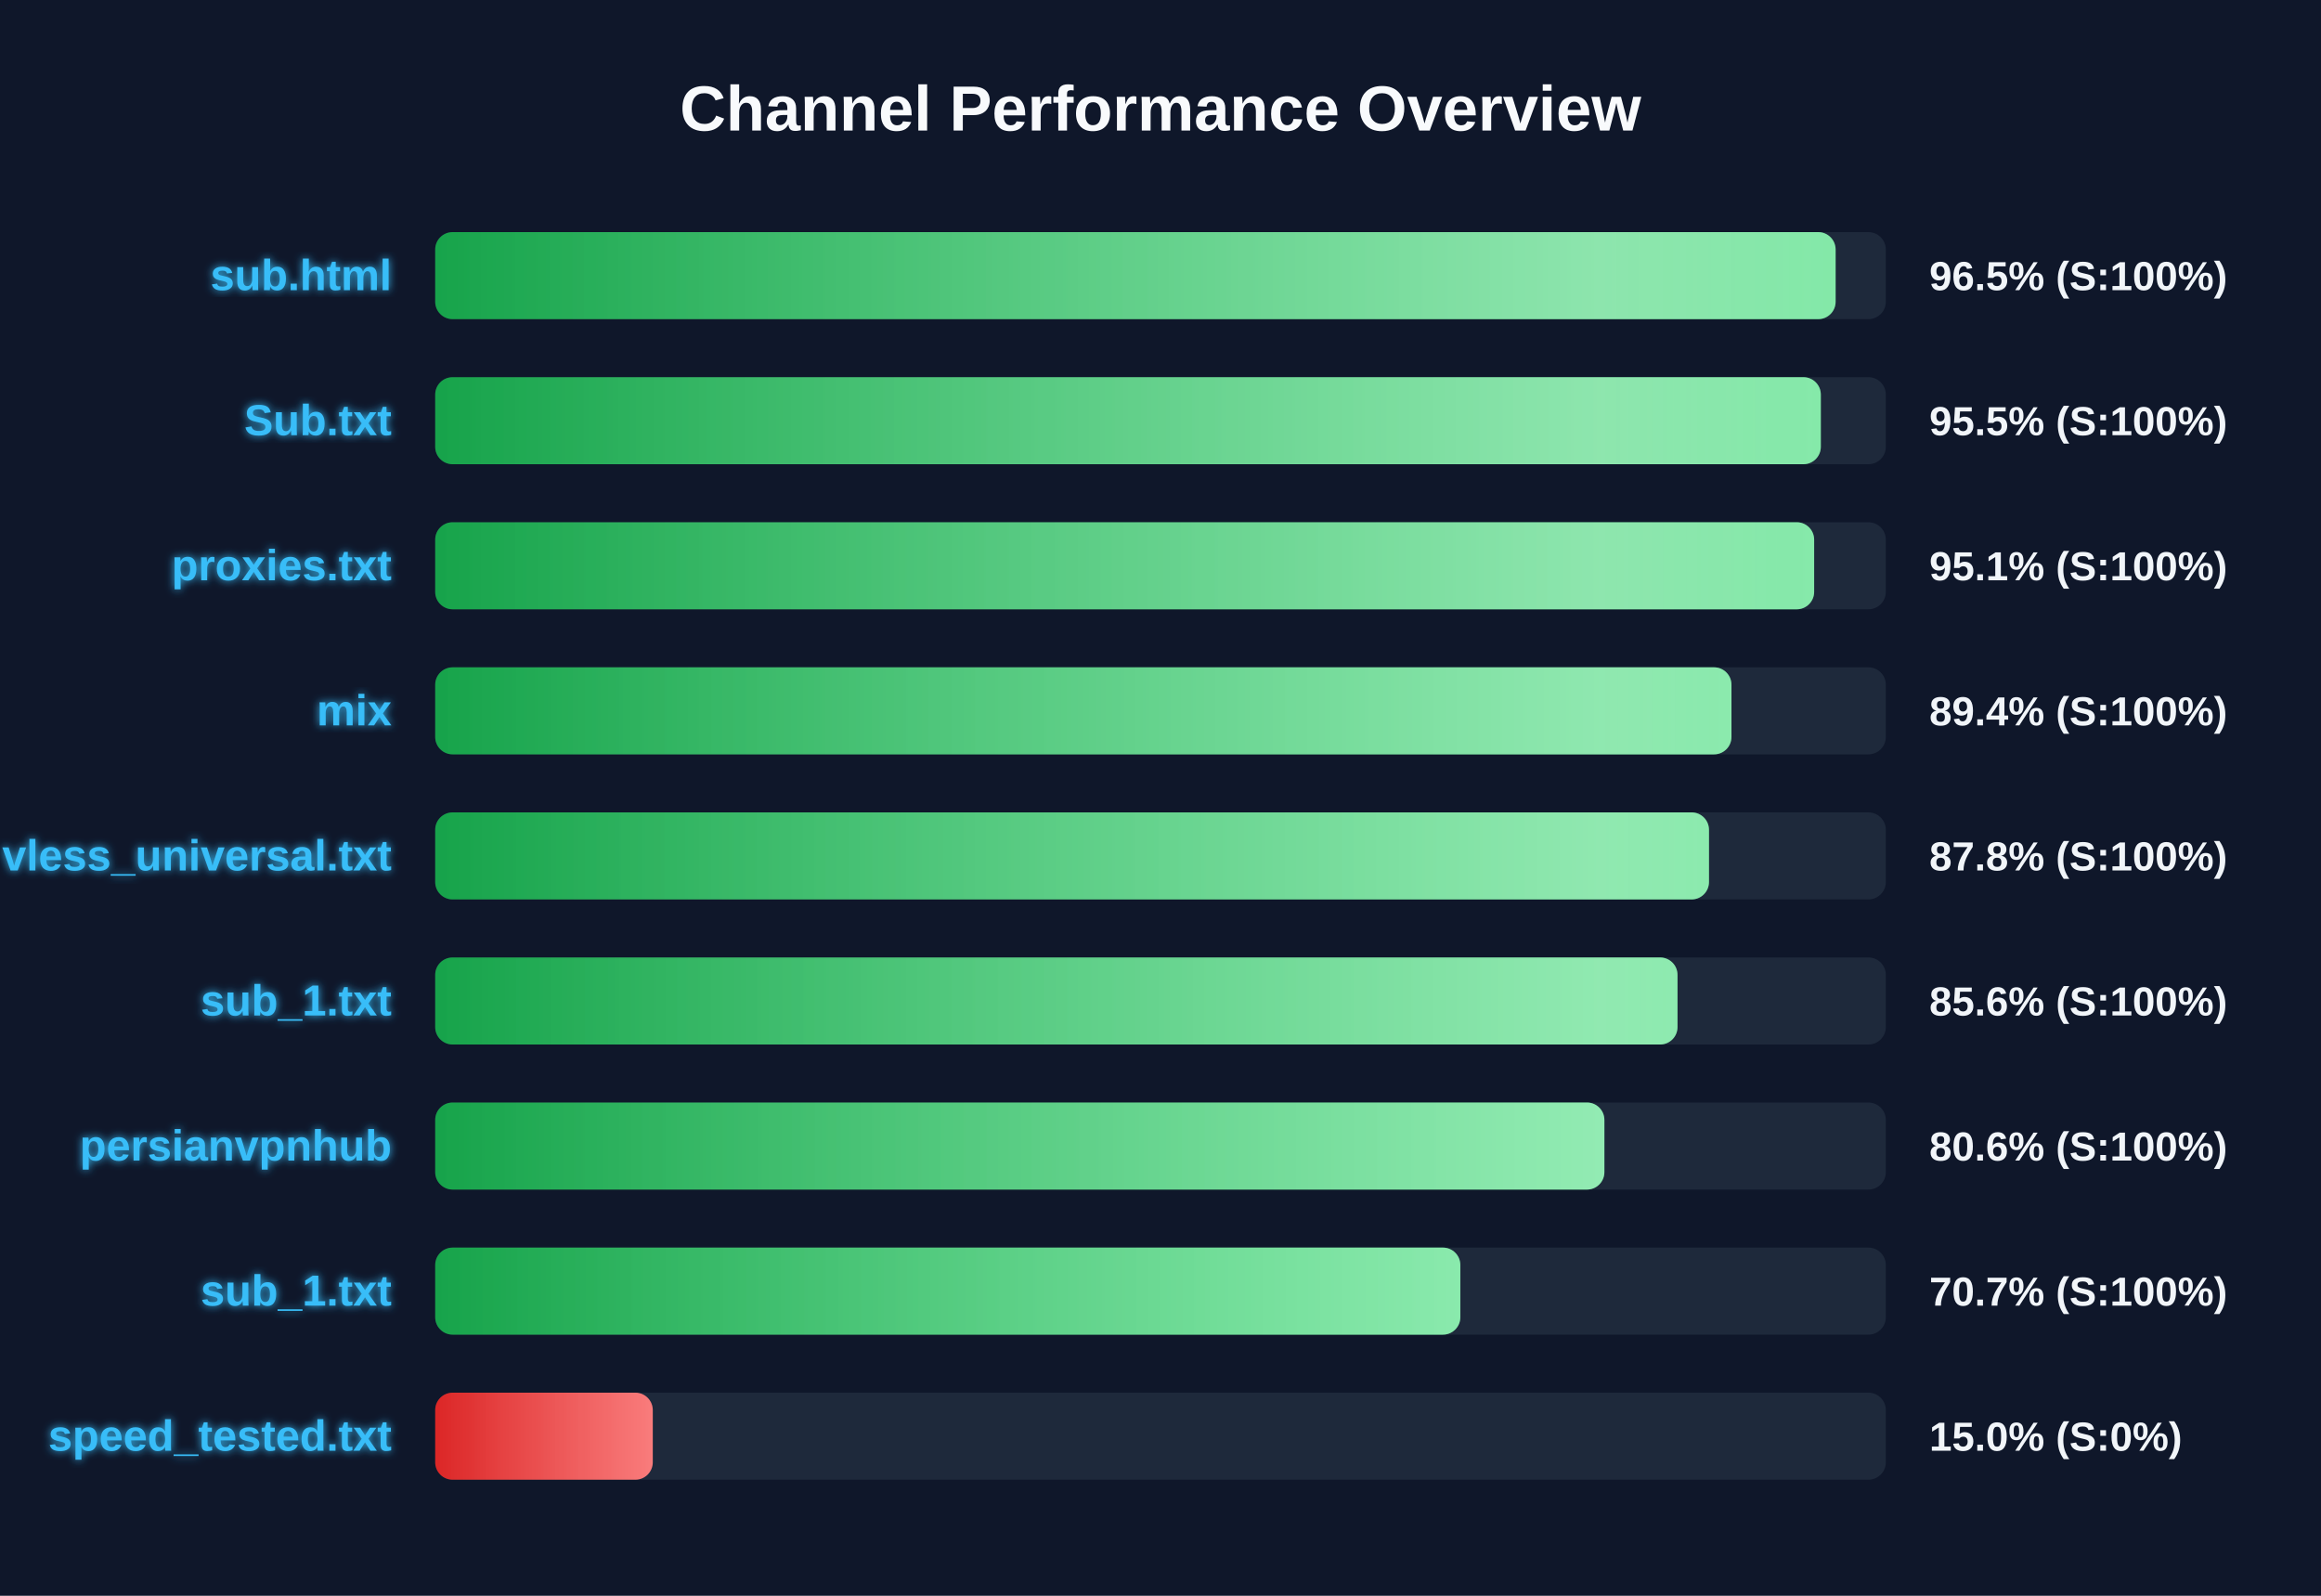
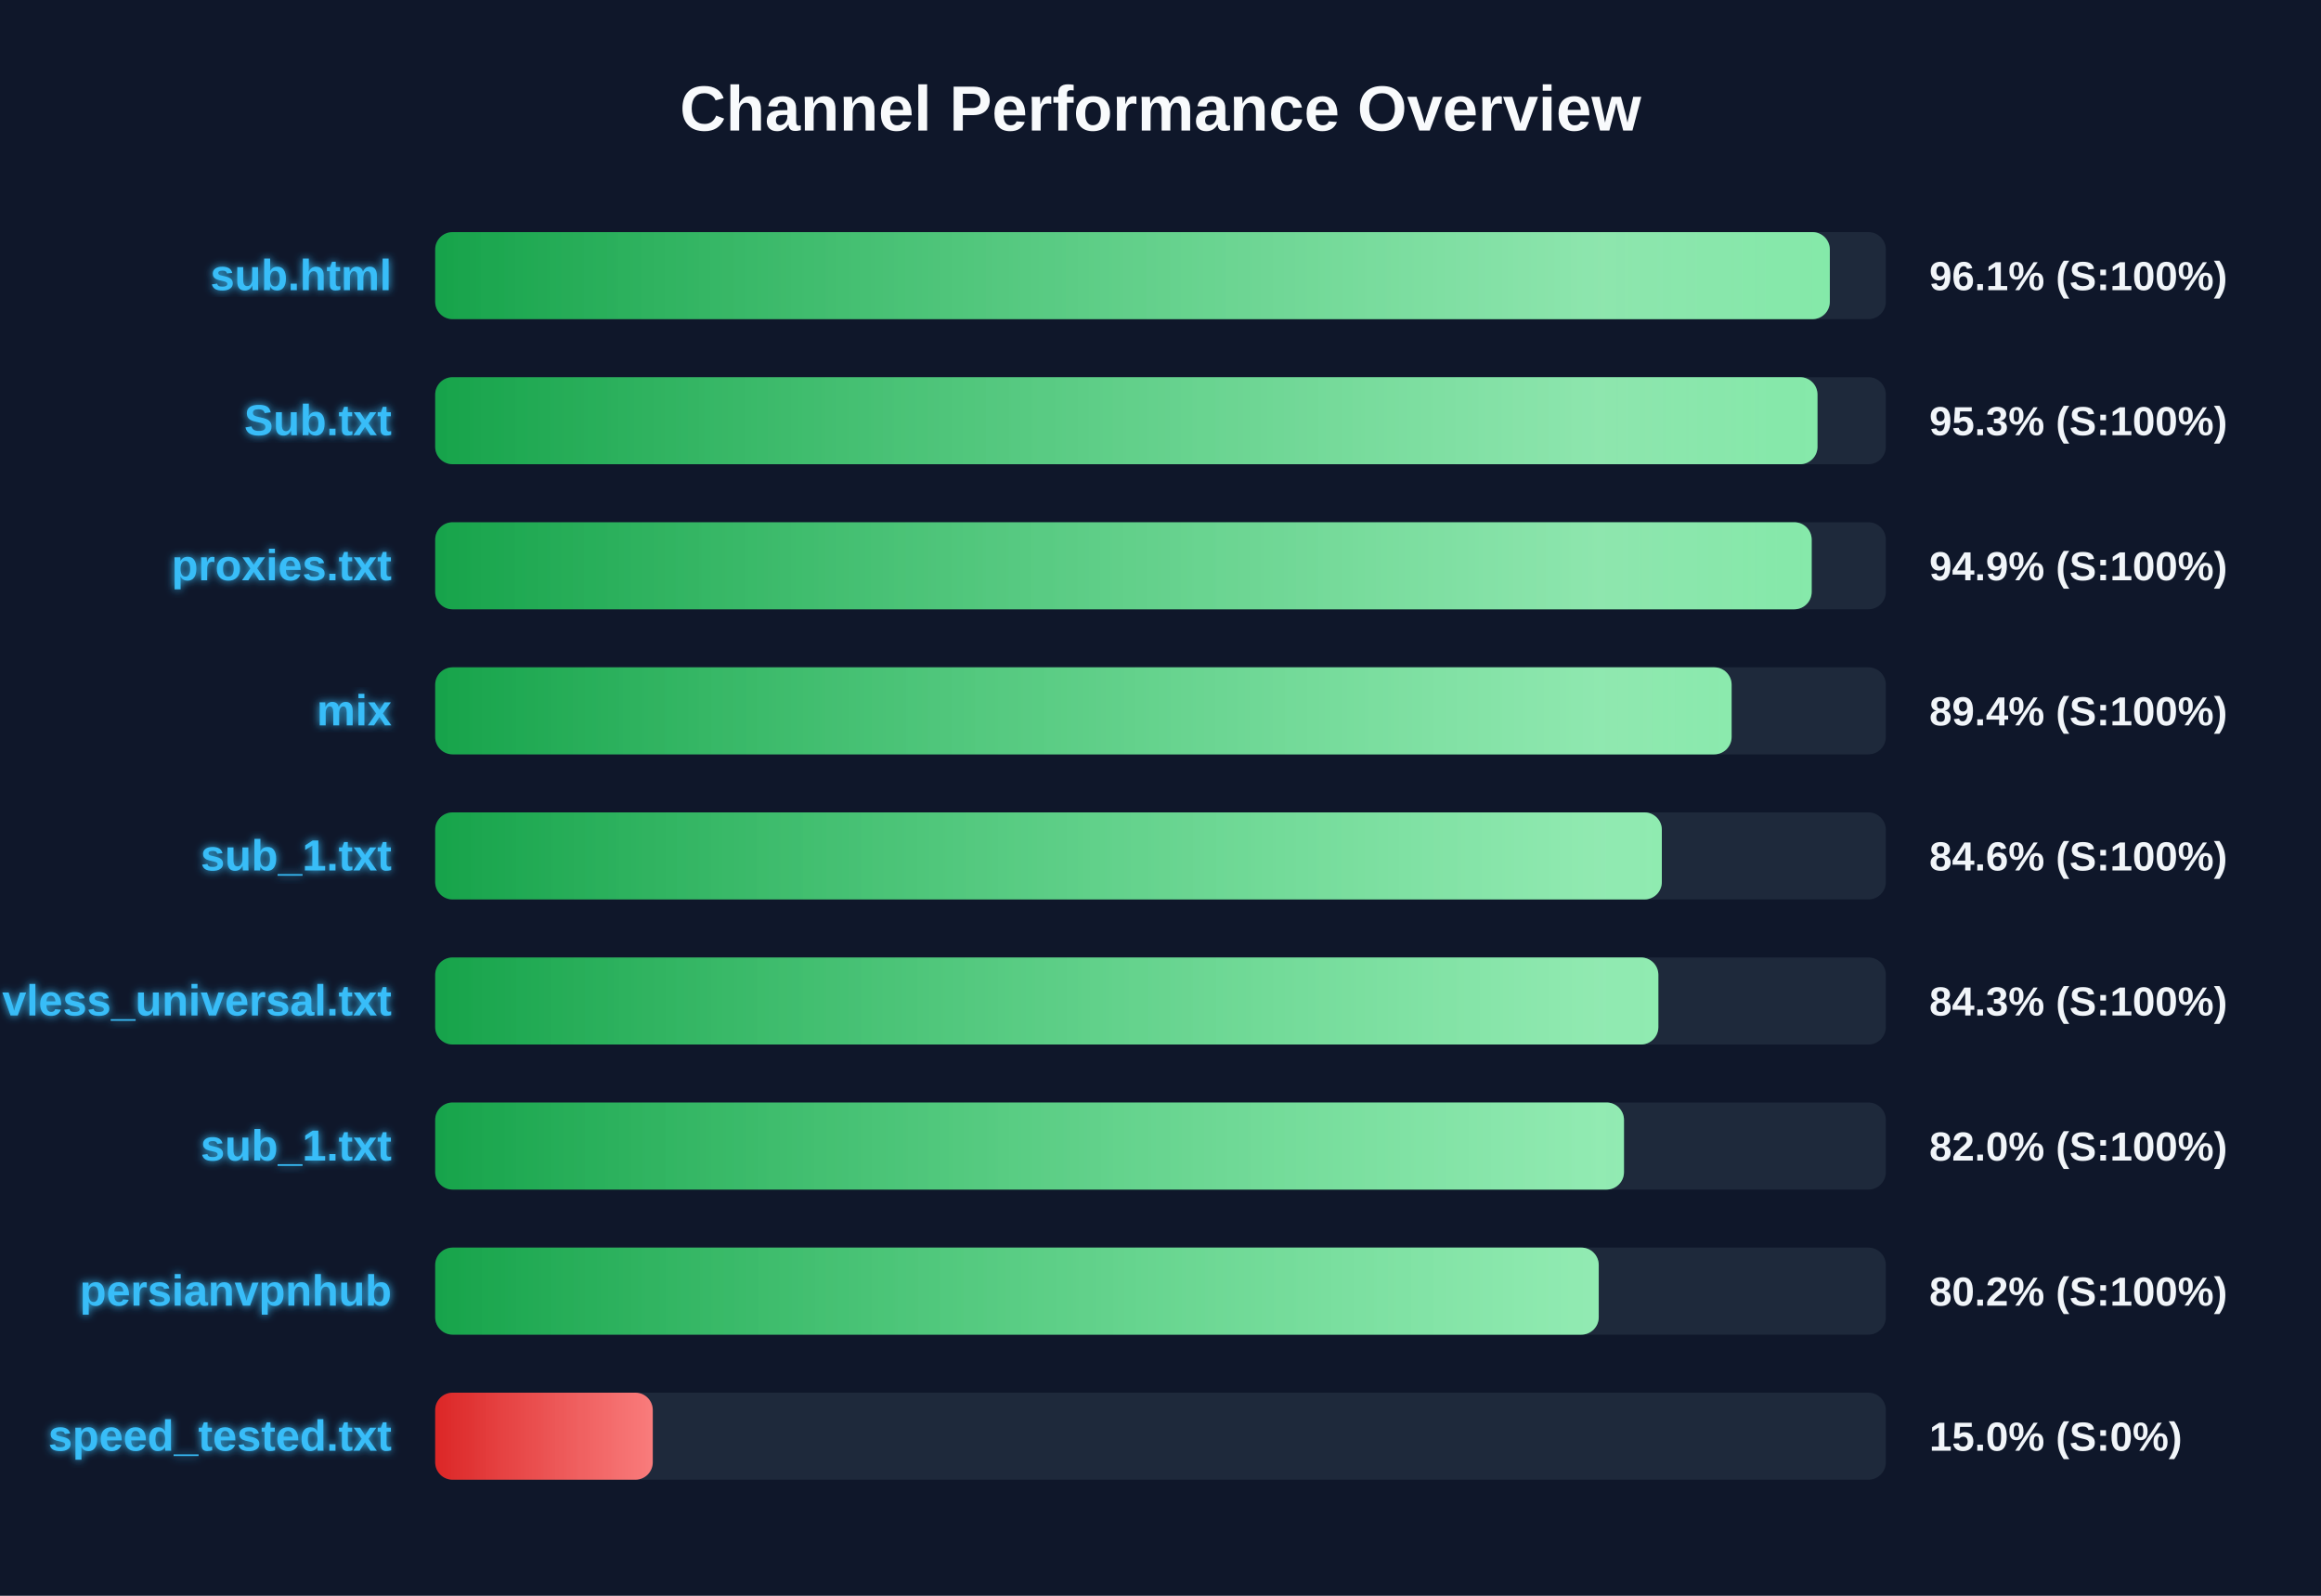
<svg xmlns="http://www.w3.org/2000/svg" width="800" height="550" version="1.1">
  <defs>
    <linearGradient id="grad-green" x1="0%" y1="0%" x2="100%" y2="0%">
      <stop offset="0%" stop-color="#16a34a" />
      <stop offset="100%" stop-color="#4ade80" />
    </linearGradient>
    <linearGradient id="grad-yellow" x1="0%" y1="0%" x2="100%" y2="0%">
      <stop offset="0%" stop-color="#ca8a04" />
      <stop offset="100%" stop-color="#fde047" />
    </linearGradient>
    <linearGradient id="grad-red" x1="0%" y1="0%" x2="100%" y2="0%">
      <stop offset="0%" stop-color="#dc2626" />
      <stop offset="100%" stop-color="#f87171" />
    </linearGradient>
    <linearGradient id="shimmer" x1="0%" y1="0%" x2="100%" y2="0%">
      <stop offset="0%" stop-color="rgba(255,255,255,0)" />
      <stop offset="50%" stop-color="rgba(255,255,255,0.4)" />
      <stop offset="100%" stop-color="rgba(255,255,255,0)" />
    </linearGradient>
    <filter id="glow" x="-20%" y="-20%" width="140%" height="140%">
      <feGaussianBlur stdDeviation="1.5" result="blur" />
      <feComposite in="SourceGraphic" in2="blur" operator="over" />
    </filter>
  </defs>
  <style>
        .bg-rect { fill: #0f172a; }
        .title { font: bold 22px 'Segoe UI', Arial, sans-serif; fill: #f8fafc; }
        .row { font: bold 15px 'Segoe UI', Arial, sans-serif; fill: #38bdf8; filter: url(#glow); }
        .score { font: bold 14px 'Segoe UI', Arial, sans-serif; fill: #f1f5f9; }
        @keyframes shimmer-anim {
            0% { transform: translateX(-100%); }
            100% { transform: translateX(200%); }
        }
        .shimmer-rect {
            animation: shimmer-anim 2.5s infinite linear;
        }
    </style>
  <rect width="100%" height="100%" class="bg-rect" />
  <text x="400" y="45" text-anchor="middle" class="title">Channel Performance Overview</text>
  <rect x="150" y="80" width="500" height="30" fill="#1e293b" rx="6" />
  <clipPath id="clip-0">
-     <rect x="150" y="80" width="482.7" height="30" rx="6" />
+     <rect x="150" y="80" width="480.7" height="30" rx="6" />
  </clipPath>
-   <rect x="150" y="80" width="482.7" height="30" fill="url(#grad-green)" rx="6" />
+   <rect x="150" y="80" width="480.7" height="30" fill="url(#grad-green)" rx="6" />
  <g clip-path="url(#clip-0)">
    <rect x="150" y="80" width="100%" height="30" fill="url(#shimmer)" class="shimmer-rect" />
  </g>
  <text x="135" y="100" text-anchor="end" class="row">sub.html</text>
-   <text x="665" y="100" text-anchor="start" class="score">96.5% (S:100%)</text>
+   <text x="665" y="100" text-anchor="start" class="score">96.1% (S:100%)</text>
  <rect x="150" y="130" width="500" height="30" fill="#1e293b" rx="6" />
  <clipPath id="clip-1">
-     <rect x="150" y="130" width="477.6" height="30" rx="6" />
+     <rect x="150" y="130" width="476.45" height="30" rx="6" />
  </clipPath>
-   <rect x="150" y="130" width="477.6" height="30" fill="url(#grad-green)" rx="6" />
+   <rect x="150" y="130" width="476.45" height="30" fill="url(#grad-green)" rx="6" />
  <g clip-path="url(#clip-1)">
    <rect x="150" y="130" width="100%" height="30" fill="url(#shimmer)" class="shimmer-rect" />
  </g>
  <text x="135" y="150" text-anchor="end" class="row">Sub.txt</text>
-   <text x="665" y="150" text-anchor="start" class="score">95.5% (S:100%)</text>
+   <text x="665" y="150" text-anchor="start" class="score">95.3% (S:100%)</text>
  <rect x="150" y="180" width="500" height="30" fill="#1e293b" rx="6" />
  <clipPath id="clip-2">
-     <rect x="150" y="180" width="475.3" height="30" rx="6" />
+     <rect x="150" y="180" width="474.45" height="30" rx="6" />
  </clipPath>
-   <rect x="150" y="180" width="475.3" height="30" fill="url(#grad-green)" rx="6" />
+   <rect x="150" y="180" width="474.45" height="30" fill="url(#grad-green)" rx="6" />
  <g clip-path="url(#clip-2)">
    <rect x="150" y="180" width="100%" height="30" fill="url(#shimmer)" class="shimmer-rect" />
  </g>
  <text x="135" y="200" text-anchor="end" class="row">proxies.txt</text>
-   <text x="665" y="200" text-anchor="start" class="score">95.1% (S:100%)</text>
+   <text x="665" y="200" text-anchor="start" class="score">94.9% (S:100%)</text>
  <rect x="150" y="230" width="500" height="30" fill="#1e293b" rx="6" />
  <clipPath id="clip-3">
-     <rect x="150" y="230" width="446.8" height="30" rx="6" />
+     <rect x="150" y="230" width="446.85" height="30" rx="6" />
  </clipPath>
-   <rect x="150" y="230" width="446.8" height="30" fill="url(#grad-green)" rx="6" />
+   <rect x="150" y="230" width="446.85" height="30" fill="url(#grad-green)" rx="6" />
  <g clip-path="url(#clip-3)">
    <rect x="150" y="230" width="100%" height="30" fill="url(#shimmer)" class="shimmer-rect" />
  </g>
  <text x="135" y="250" text-anchor="end" class="row">mix</text>
  <text x="665" y="250" text-anchor="start" class="score">89.4% (S:100%)</text>
  <rect x="150" y="280" width="500" height="30" fill="#1e293b" rx="6" />
  <clipPath id="clip-4">
-     <rect x="150" y="280" width="439.05" height="30" rx="6" />
+     <rect x="150" y="280" width="422.8" height="30" rx="6" />
  </clipPath>
-   <rect x="150" y="280" width="439.05" height="30" fill="url(#grad-green)" rx="6" />
+   <rect x="150" y="280" width="422.8" height="30" fill="url(#grad-green)" rx="6" />
  <g clip-path="url(#clip-4)">
    <rect x="150" y="280" width="100%" height="30" fill="url(#shimmer)" class="shimmer-rect" />
  </g>
-   <text x="135" y="300" text-anchor="end" class="row">vless_universal.txt</text>
-   <text x="665" y="300" text-anchor="start" class="score">87.8% (S:100%)</text>
+   <text x="135" y="300" text-anchor="end" class="row">sub_1.txt</text>
+   <text x="665" y="300" text-anchor="start" class="score">84.6% (S:100%)</text>
  <rect x="150" y="330" width="500" height="30" fill="#1e293b" rx="6" />
  <clipPath id="clip-5">
-     <rect x="150" y="330" width="428.2" height="30" rx="6" />
+     <rect x="150" y="330" width="421.6" height="30" rx="6" />
  </clipPath>
-   <rect x="150" y="330" width="428.2" height="30" fill="url(#grad-green)" rx="6" />
+   <rect x="150" y="330" width="421.6" height="30" fill="url(#grad-green)" rx="6" />
  <g clip-path="url(#clip-5)">
    <rect x="150" y="330" width="100%" height="30" fill="url(#shimmer)" class="shimmer-rect" />
  </g>
-   <text x="135" y="350" text-anchor="end" class="row">sub_1.txt</text>
-   <text x="665" y="350" text-anchor="start" class="score">85.6% (S:100%)</text>
+   <text x="135" y="350" text-anchor="end" class="row">vless_universal.txt</text>
+   <text x="665" y="350" text-anchor="start" class="score">84.3% (S:100%)</text>
  <rect x="150" y="380" width="500" height="30" fill="#1e293b" rx="6" />
  <clipPath id="clip-6">
-     <rect x="150" y="380" width="403.0" height="30" rx="6" />
+     <rect x="150" y="380" width="409.75" height="30" rx="6" />
  </clipPath>
-   <rect x="150" y="380" width="403.0" height="30" fill="url(#grad-green)" rx="6" />
+   <rect x="150" y="380" width="409.75" height="30" fill="url(#grad-green)" rx="6" />
  <g clip-path="url(#clip-6)">
    <rect x="150" y="380" width="100%" height="30" fill="url(#shimmer)" class="shimmer-rect" />
  </g>
-   <text x="135" y="400" text-anchor="end" class="row">persianvpnhub</text>
-   <text x="665" y="400" text-anchor="start" class="score">80.6% (S:100%)</text>
+   <text x="135" y="400" text-anchor="end" class="row">sub_1.txt</text>
+   <text x="665" y="400" text-anchor="start" class="score">82.0% (S:100%)</text>
  <rect x="150" y="430" width="500" height="30" fill="#1e293b" rx="6" />
  <clipPath id="clip-7">
-     <rect x="150" y="430" width="353.35" height="30" rx="6" />
+     <rect x="150" y="430" width="401.05" height="30" rx="6" />
  </clipPath>
-   <rect x="150" y="430" width="353.35" height="30" fill="url(#grad-green)" rx="6" />
+   <rect x="150" y="430" width="401.05" height="30" fill="url(#grad-green)" rx="6" />
  <g clip-path="url(#clip-7)">
    <rect x="150" y="430" width="100%" height="30" fill="url(#shimmer)" class="shimmer-rect" />
  </g>
-   <text x="135" y="450" text-anchor="end" class="row">sub_1.txt</text>
-   <text x="665" y="450" text-anchor="start" class="score">70.7% (S:100%)</text>
+   <text x="135" y="450" text-anchor="end" class="row">persianvpnhub</text>
+   <text x="665" y="450" text-anchor="start" class="score">80.2% (S:100%)</text>
  <rect x="150" y="480" width="500" height="30" fill="#1e293b" rx="6" />
  <clipPath id="clip-8">
    <rect x="150" y="480" width="75.0" height="30" rx="6" />
  </clipPath>
  <rect x="150" y="480" width="75.0" height="30" fill="url(#grad-red)" rx="6" />
  <g clip-path="url(#clip-8)">
    <rect x="150" y="480" width="100%" height="30" fill="url(#shimmer)" class="shimmer-rect" />
  </g>
  <text x="135" y="500" text-anchor="end" class="row">speed_tested.txt</text>
  <text x="665" y="500" text-anchor="start" class="score">15.0% (S:0%)</text>
</svg>
